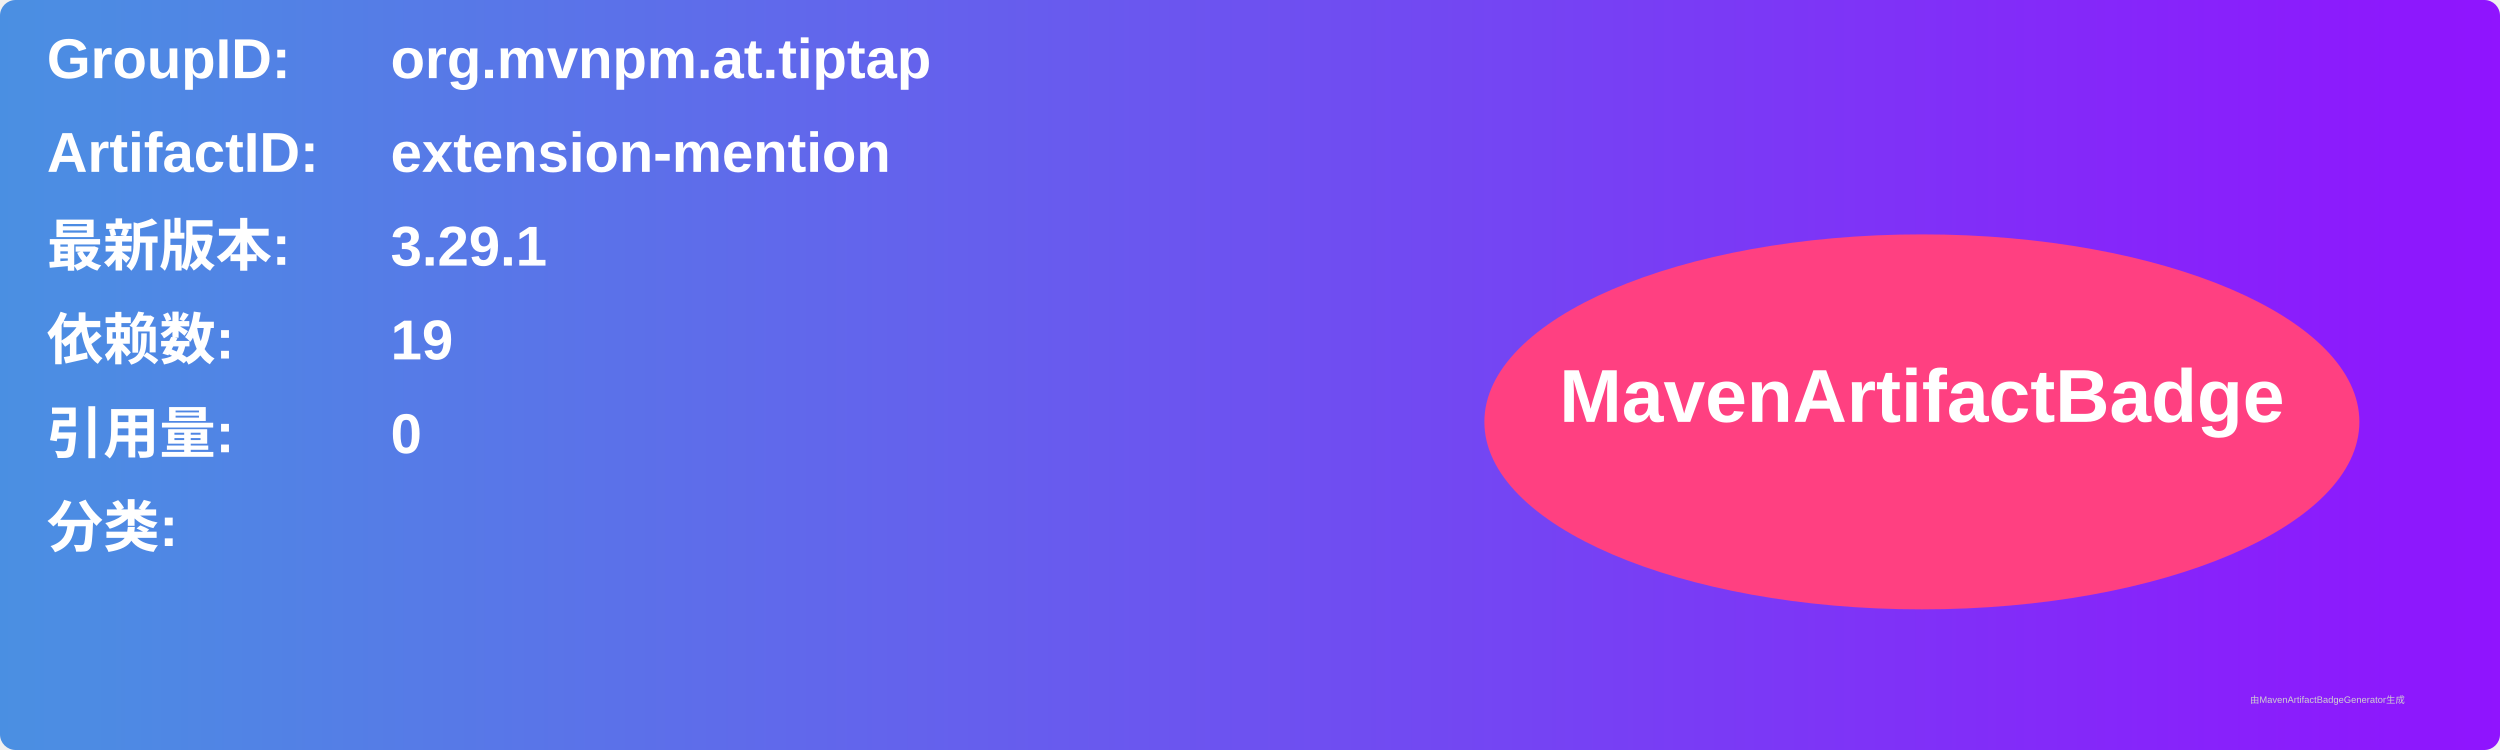
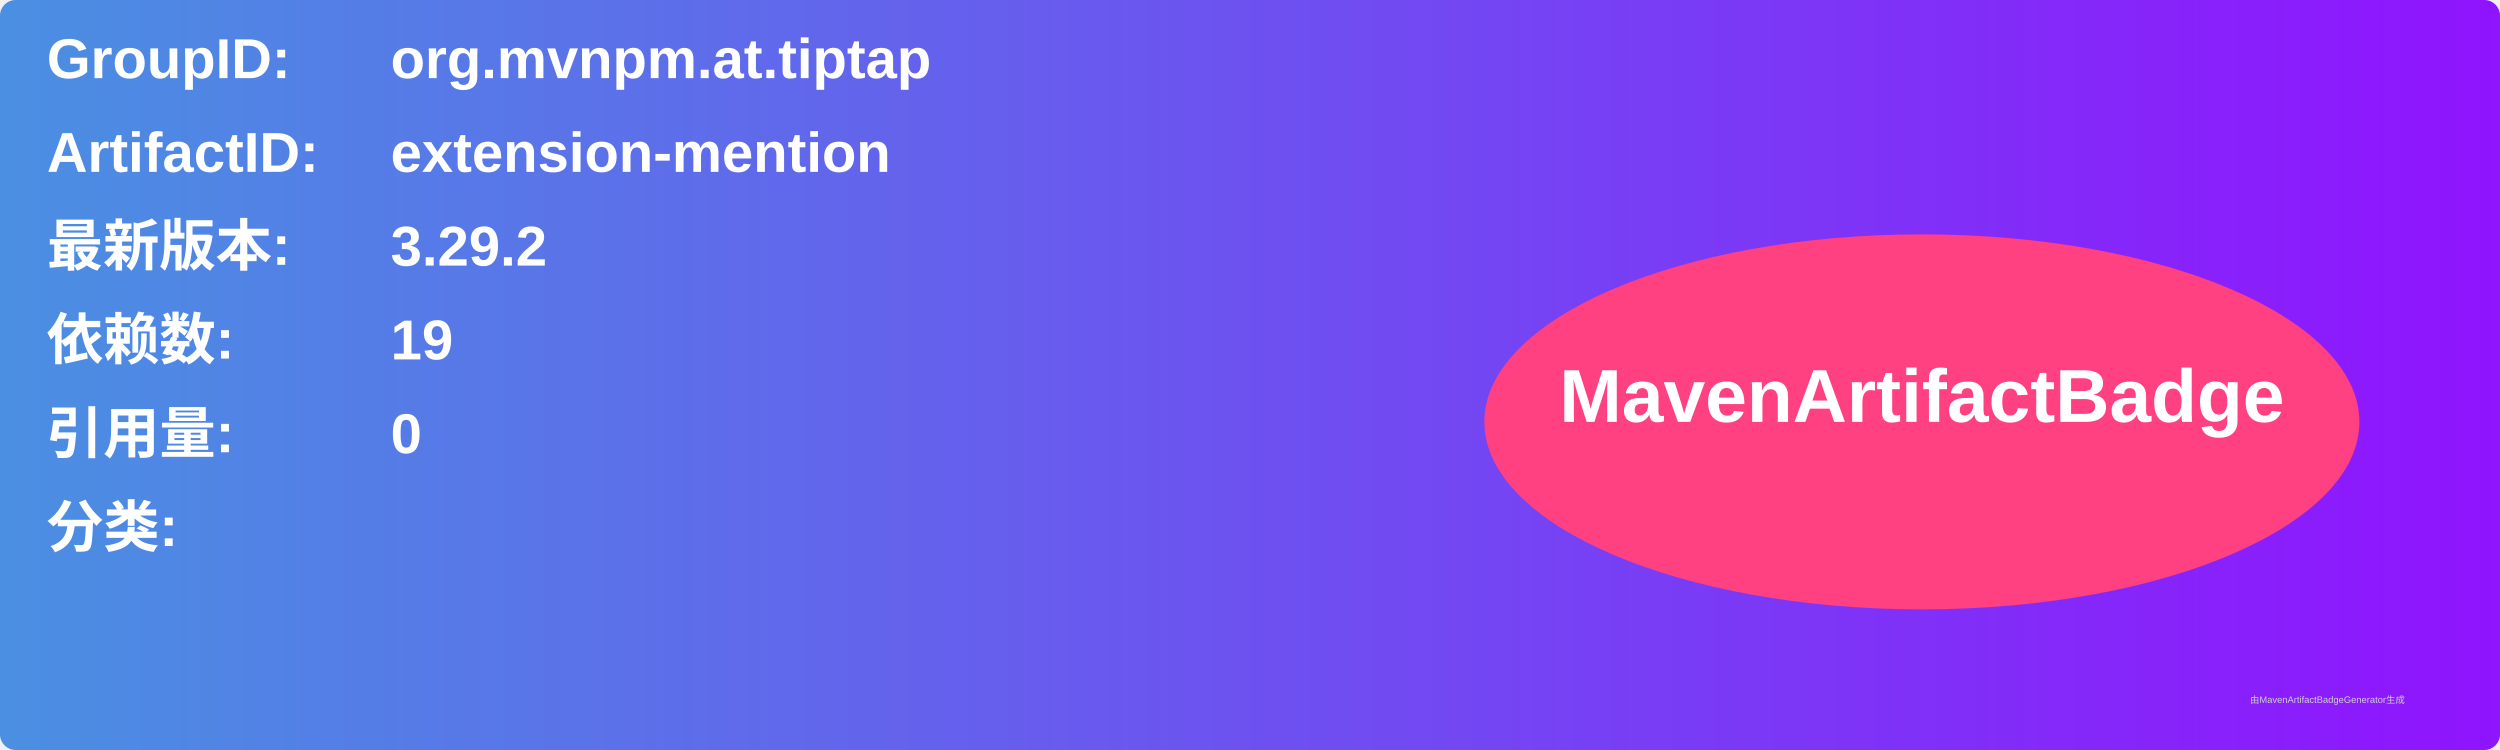
<svg xmlns="http://www.w3.org/2000/svg" width="800" height="240" viewBox="0 0 800 240">
  <linearGradient id="grad" x1="0%" y1="0%" x2="100%" y2="0%">
    <stop offset="0%" stop-color="#4a90e2" />
    <stop offset="100%" stop-color="#9013fe" />
  </linearGradient>
  <rect width="100%" height="100%" rx="5" ry="5" fill="url(#grad)" />
  <g transform="translate(15, 15)">
    <text x="0" y="10" font-family="Arial" font-size="18" fill="white" font-weight="bold" width="260">GroupID:</text>
    <text x="110" y="10" font-family="Arial" font-size="18" fill="white" font-weight="bold" width="460">org.mvnpm.at.tiptap</text>
    <text x="0" y="40" font-family="Arial" font-size="18" fill="white" font-weight="bold" width="260">ArtifactID:</text>
    <text x="110" y="40" font-family="Arial" font-size="18" fill="white" font-weight="bold" width="460">extension-mention</text>
    <text x="0" y="70" font-family="Arial" font-size="18" fill="white" font-weight="bold">最新版本:</text>
    <text x="110" y="70" font-family="Arial" font-size="18" fill="white" font-weight="bold">
-       <tspan font-weight="bold">3.29.1</tspan>
+       <tspan font-weight="bold">3.29.2</tspan>
    </text>
    <text x="0" y="100" font-family="Arial" font-size="18" fill="white" font-weight="bold">依赖数: </text>
    <text x="110" y="100" font-family="Arial" font-size="18" fill="white">
      <tspan font-weight="bold">19</tspan>
    </text>
    <text x="0" y="130" font-family="Arial" font-size="18" fill="white" font-weight="bold">引用量: </text>
    <text x="110" y="130" font-family="Arial" font-size="18" fill="white">
      <tspan font-weight="bold">0</tspan>
    </text>
    <text x="0" y="160" font-family="Arial" font-size="18" fill="white" font-weight="bold">分类:</text>
    <text x="10" y="190" font-family="Arial" font-size="10" fill="white">
      <tspan font-weight="bold" />
    </text>
    <ellipse cx="600" cy="120" rx="140" ry="60" fill="#ff4081" />
    <text x="600" y="120" text-anchor="middle" font-family="Arial" font-size="24" fill="white" font-weight="bold">MavenArtifactBadge</text>
  </g>
  <text x="720" y="225" font-family="Arial" font-size="3" fill="#d0d0d0">由MavenArtifactBadgeGenerator生成</text>
</svg>
